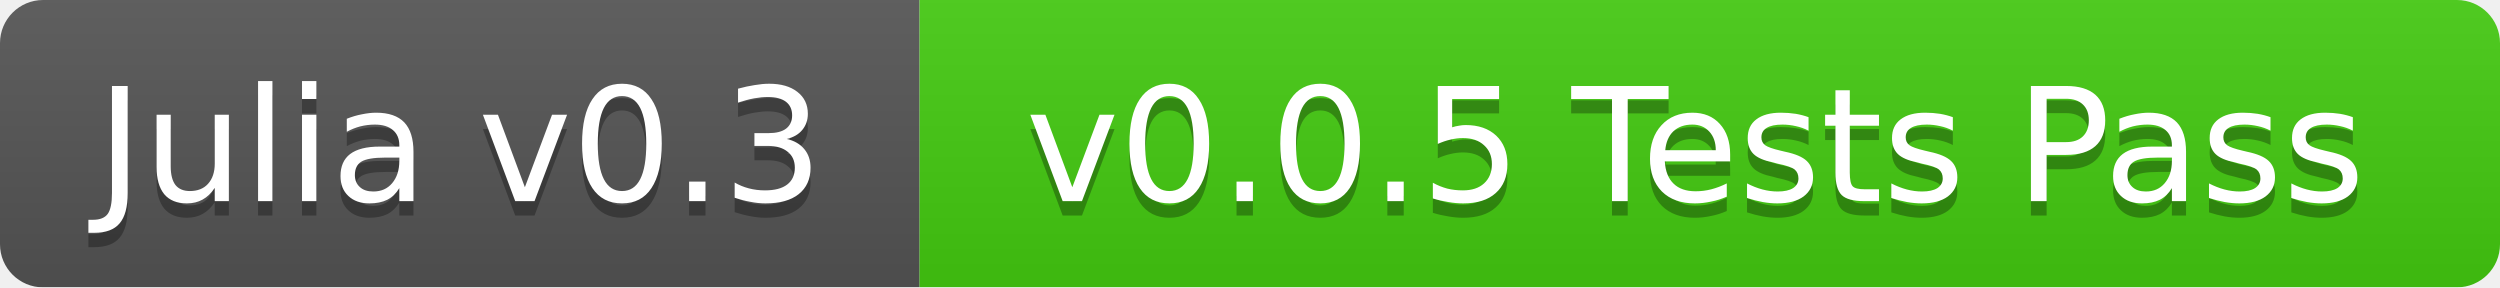
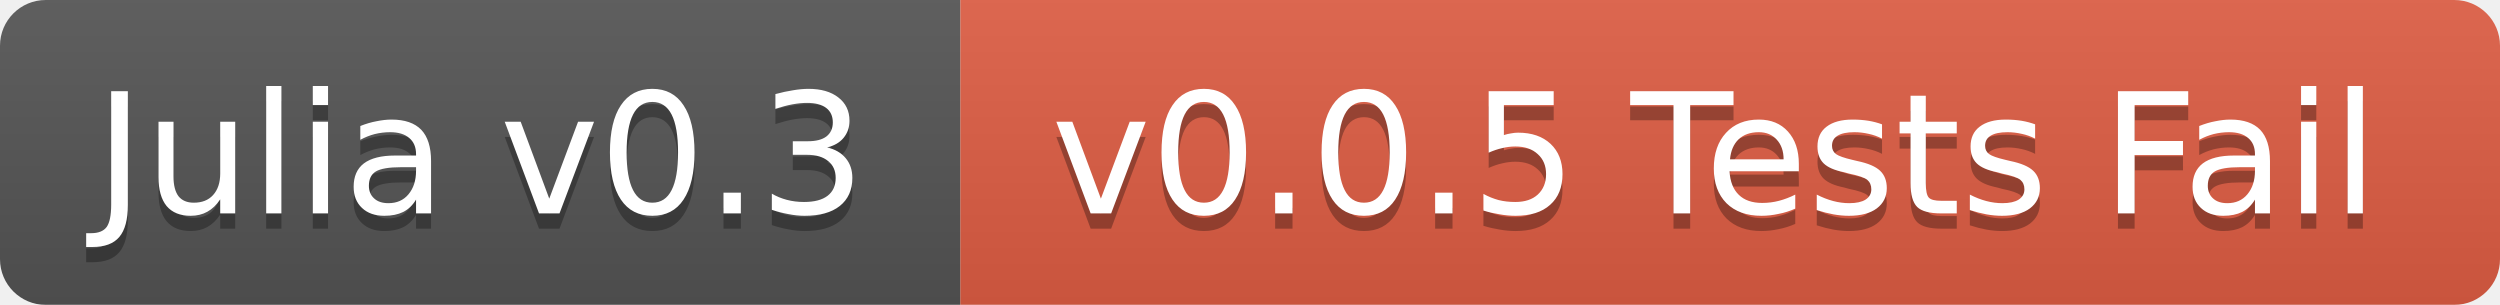
- <svg xmlns="http://www.w3.org/2000/svg" width="174" height="20">
+ <svg xmlns="http://www.w3.org/2000/svg" width="164" height="20">
  <linearGradient id="b" x2="0" y2="100%">
    <stop offset="0" stop-color="#bbb" stop-opacity=".1" />
    <stop offset="1" stop-opacity=".1" />
  </linearGradient>
  <mask id="a">
-     <rect width="174" height="20" rx="3" fill="#fff" />
+     <rect width="164" height="20" rx="3" fill="#fff" />
  </mask>
  <g mask="url(#a)">
-     <path fill="#555" d="M0 0h64v20H0z" />
-     <path fill="#4c1" d="M64 0h110v20H64z" />
-     <path fill="url(#b)" d="M0 0h174v20H0z" />
+     <path fill="#555" d="M0 0h63v20H0z" />
+     <path fill="#e05d44" d="M63 0h101v20H63z" />
+     <path fill="url(#b)" d="M0 0h164v20H0z" />
  </g>
  <g fill="#fff" text-anchor="middle" font-family="DejaVu Sans,Verdana,Geneva,sans-serif" font-size="11">
-     <text x="32" y="15" fill="#010101" fill-opacity=".3">Julia v0.3</text>
-     <text x="32" y="14">Julia v0.3</text>
-     <text x="118" y="15" fill="#010101" fill-opacity=".3">v0.0.5 Tests Pass</text>
-     <text x="118" y="14">v0.0.5 Tests Pass</text>
+     <text x="31.5" y="15" fill="#010101" fill-opacity=".3">Julia v0.3</text>
+     <text x="31.5" y="14">Julia v0.3</text>
+     <text x="112.5" y="15" fill="#010101" fill-opacity=".3">v0.0.5 Tests Fail</text>
+     <text x="112.5" y="14">v0.0.5 Tests Fail</text>
  </g>
</svg>
